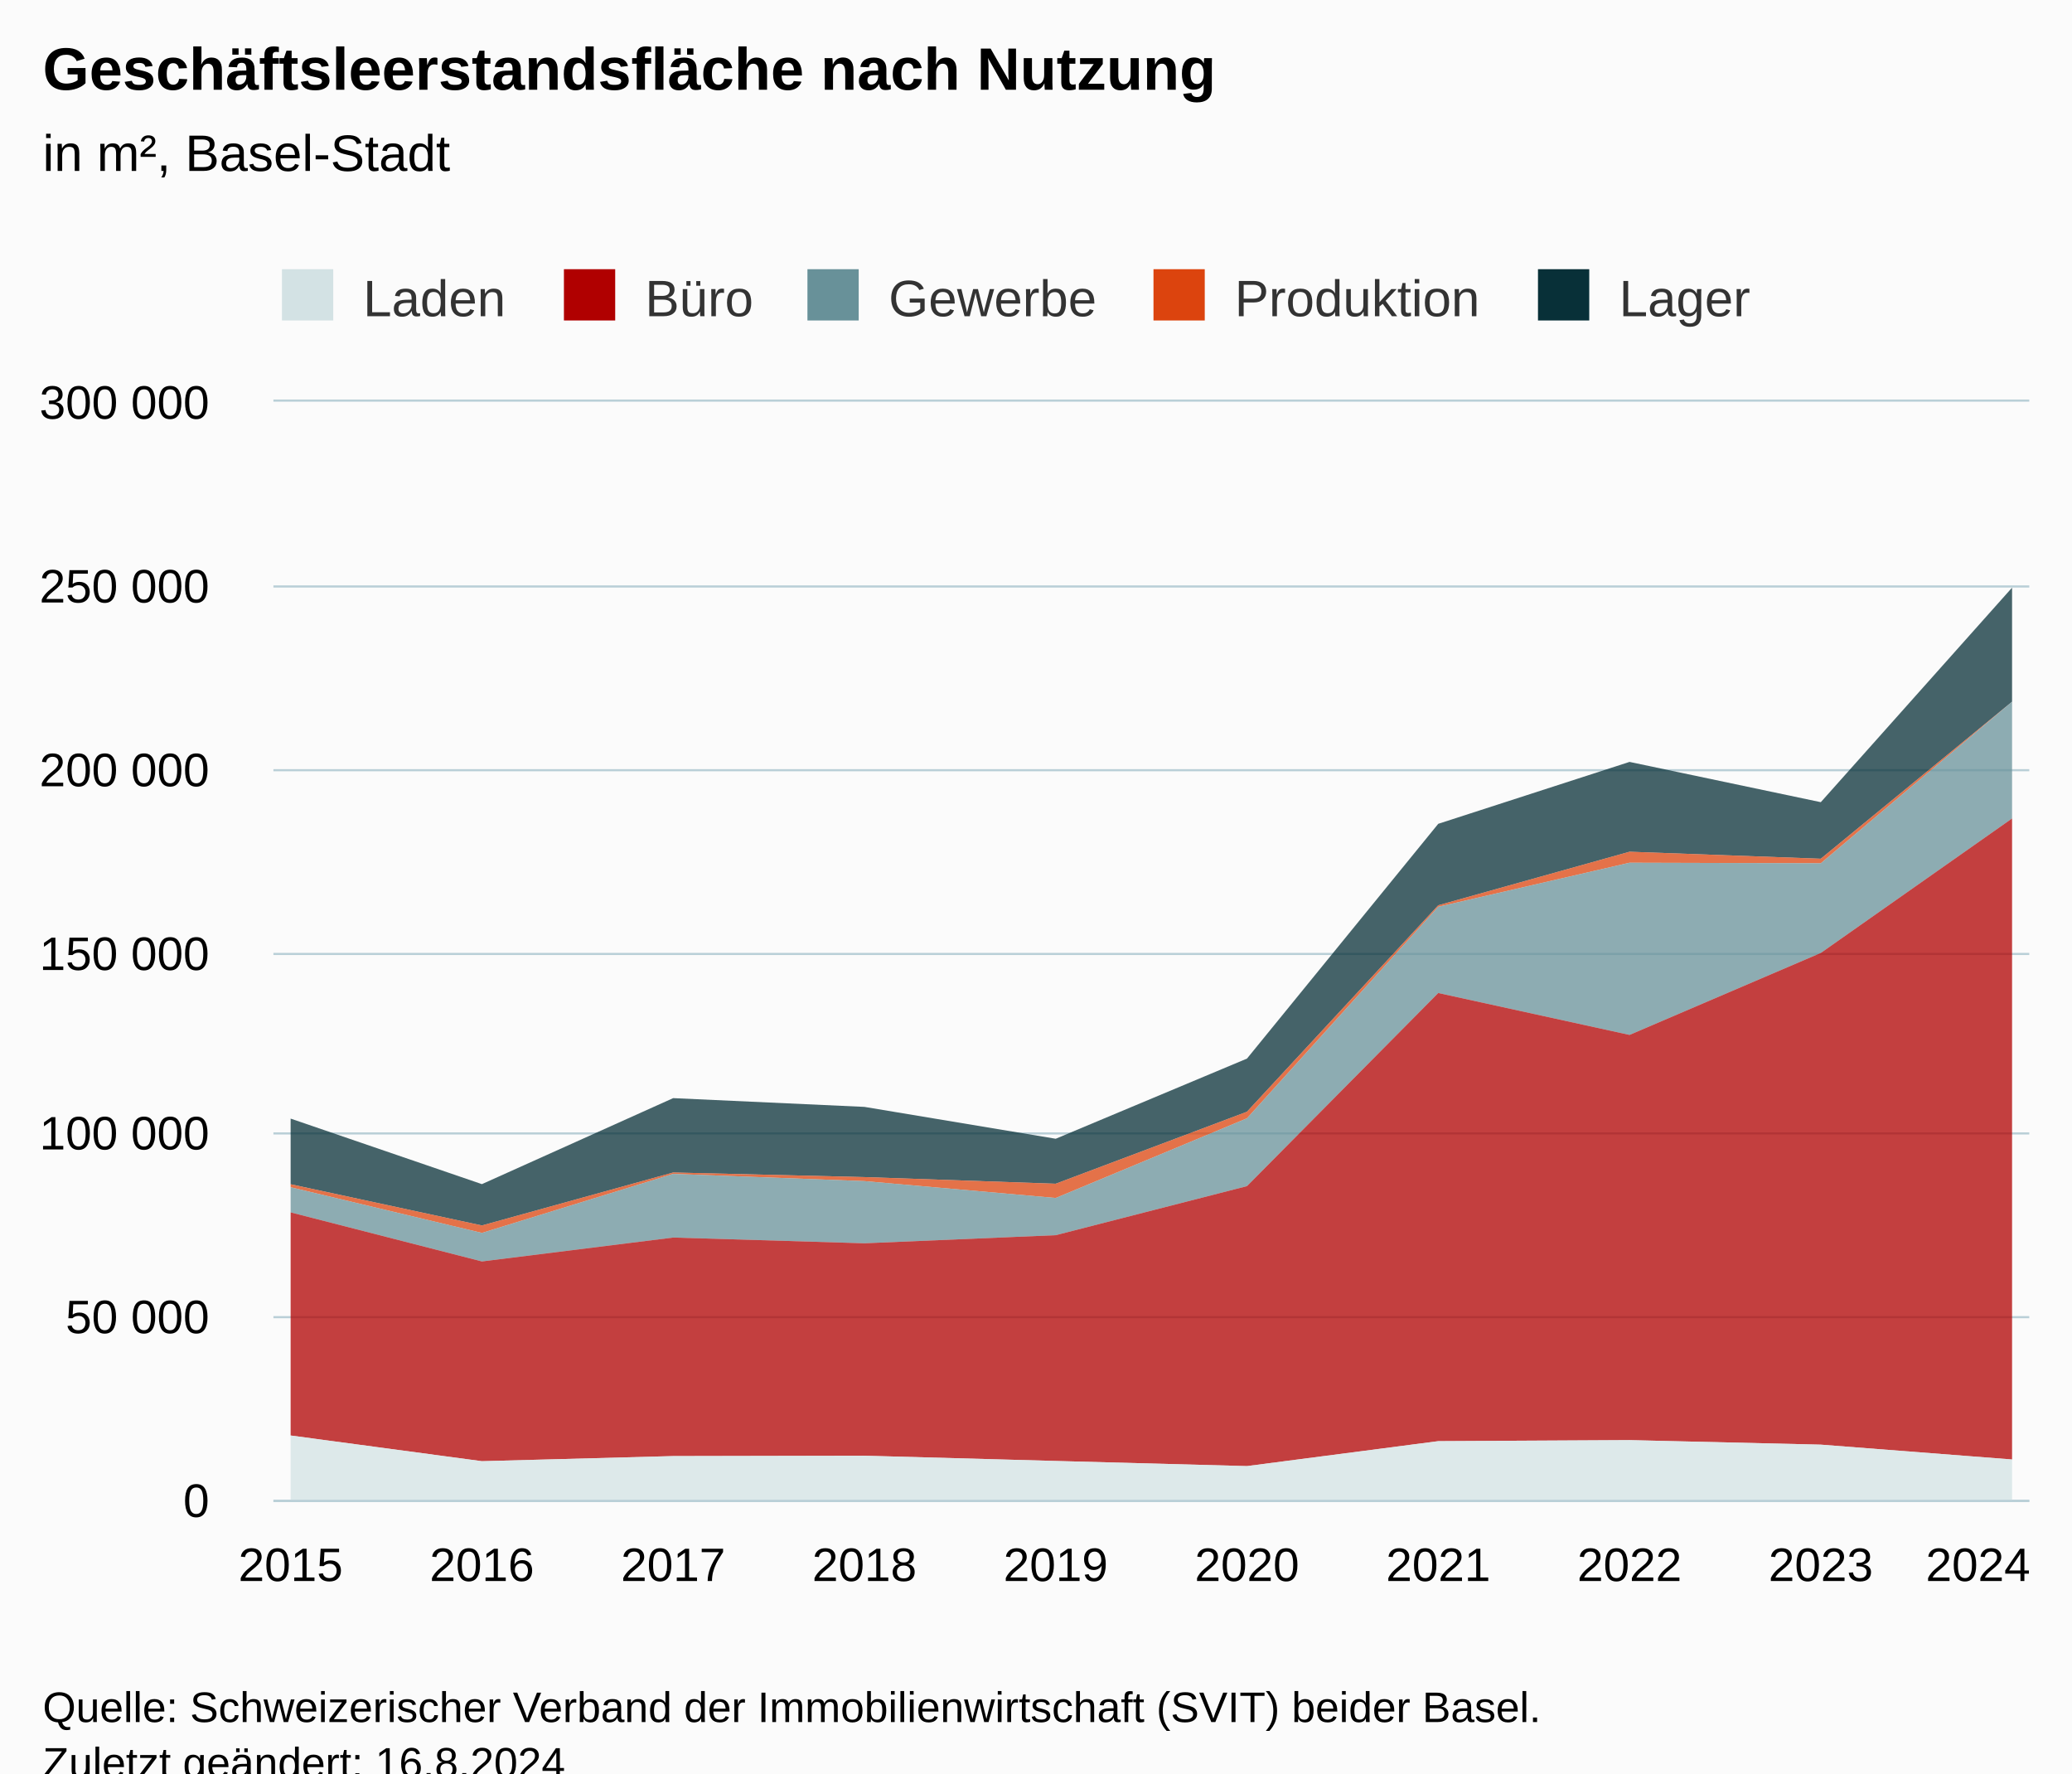
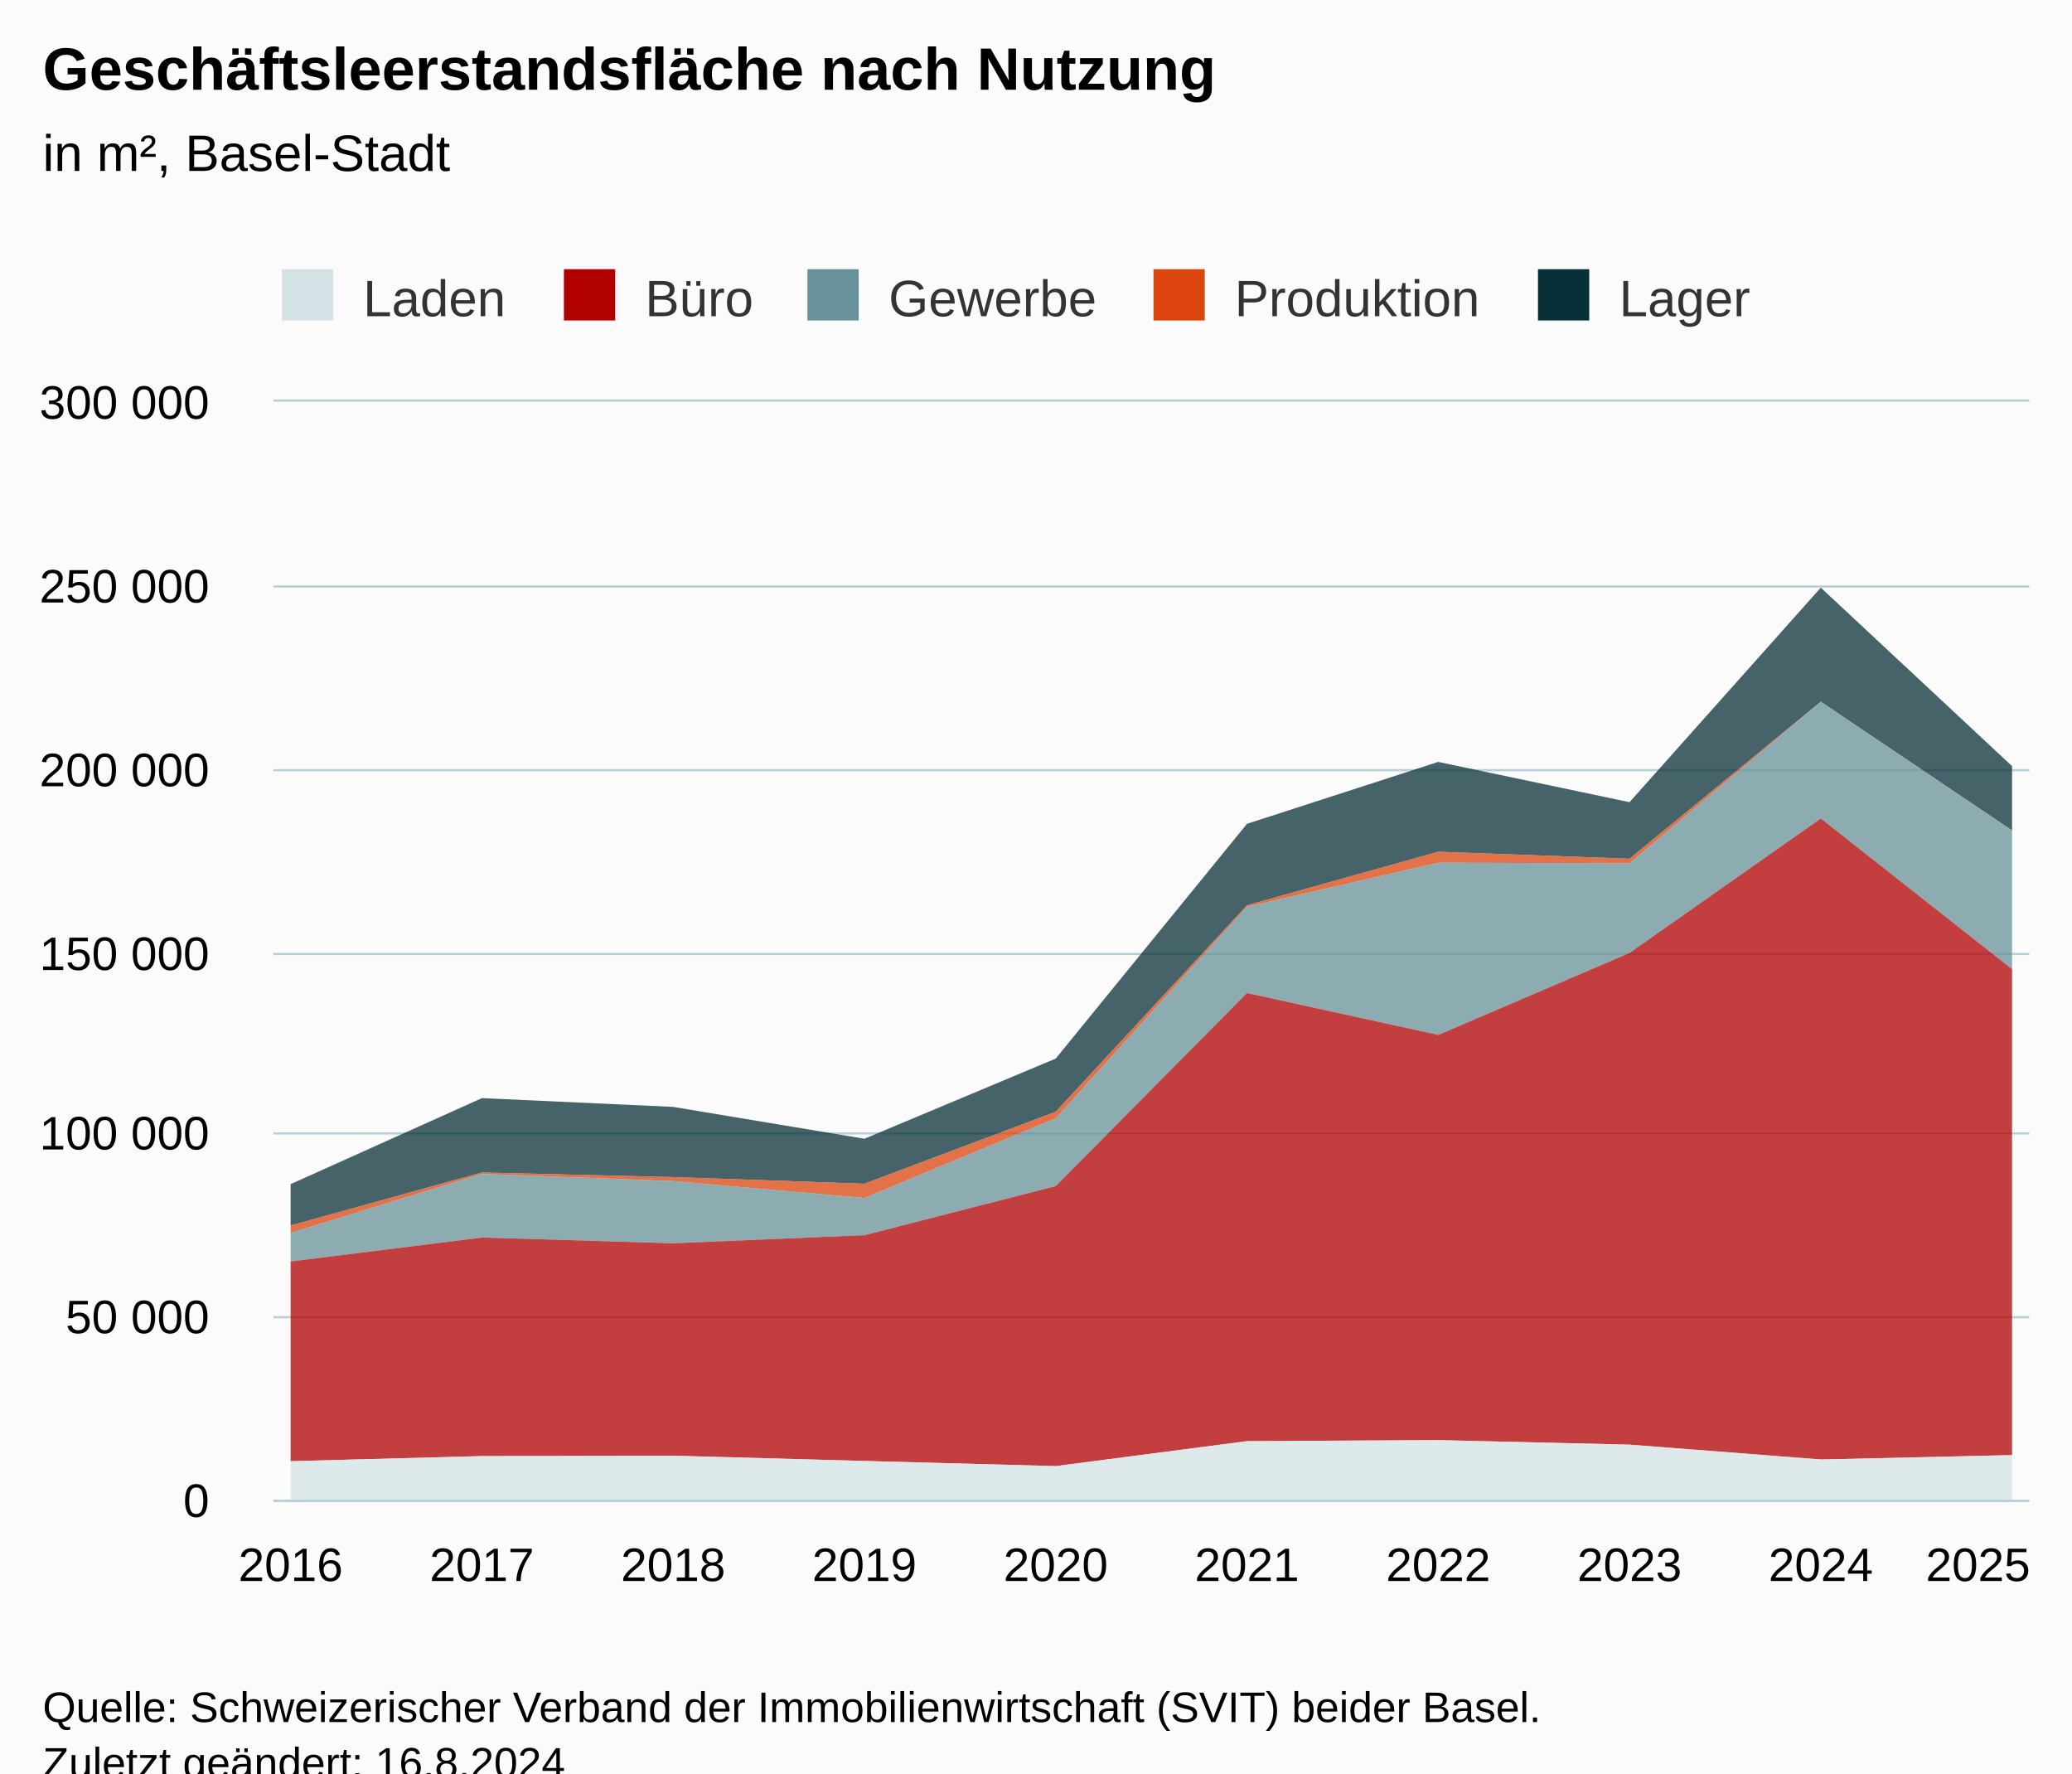
<svg xmlns="http://www.w3.org/2000/svg" version="1.1" class="highcharts-root" style="font-family:Arial;font-size:12px;" viewBox="0 0 485 415">
  <defs>
-     <clipPath id="highcharts-zns221y-57-">
+     <clipPath id="highcharts-skjj1yj-57-">
      <rect x="0" y="0" width="411" height="257" fill="none" />
    </clipPath>
-     <clipPath id="highcharts-zns221y-68-">
+     <clipPath id="highcharts-skjj1yj-68-">
      <rect x="0" y="0" width="411" height="257" fill="none" />
    </clipPath>
-     <clipPath id="highcharts-zns221y-109-">
+     <clipPath id="highcharts-skjj1yj-109-">
      <rect x="64" y="94" width="411" height="257" fill="none" />
    </clipPath>
  </defs>
  <rect fill="#fbfbfb" class="highcharts-background" x="0" y="0" width="485" height="428" rx="0" ry="0" />
  <rect fill="none" class="highcharts-plot-background" x="64" y="94" width="411" height="257" />
  <g class="highcharts-pane-group" data-z-index="0" />
  <g class="highcharts-grid highcharts-xaxis-grid" data-z-index="1">
    <path fill="none" data-z-index="1" class="highcharts-grid-line" d="M 67.5 94 L 67.5 351" opacity="1" />
    <path fill="none" data-z-index="1" class="highcharts-grid-line" d="M 112.5 94 L 112.5 351" opacity="1" />
    <path fill="none" data-z-index="1" class="highcharts-grid-line" d="M 157.5 94 L 157.5 351" opacity="1" />
    <path fill="none" data-z-index="1" class="highcharts-grid-line" d="M 201.5 94 L 201.5 351" opacity="1" />
    <path fill="none" data-z-index="1" class="highcharts-grid-line" d="M 246.5 94 L 246.5 351" opacity="1" />
    <path fill="none" data-z-index="1" class="highcharts-grid-line" d="M 291.5 94 L 291.5 351" opacity="1" />
    <path fill="none" data-z-index="1" class="highcharts-grid-line" d="M 336.5 94 L 336.5 351" opacity="1" />
    <path fill="none" data-z-index="1" class="highcharts-grid-line" d="M 380.5 94 L 380.5 351" opacity="1" />
    <path fill="none" data-z-index="1" class="highcharts-grid-line" d="M 425.5 94 L 425.5 351" opacity="1" />
    <path fill="none" data-z-index="1" class="highcharts-grid-line" d="M 470.5 94 L 470.5 351" opacity="1" />
  </g>
  <g class="highcharts-grid highcharts-yaxis-grid" data-z-index="1">
    <path fill="none" stroke="#B9CFD7" stroke-width="0.5" data-z-index="1" class="highcharts-grid-line" d="M 64 351.25 L 475 351.25" opacity="1" />
    <path fill="none" stroke="#B9CFD7" stroke-width="0.5" data-z-index="1" class="highcharts-grid-line" d="M 64 308.25 L 475 308.25" opacity="1" />
    <path fill="none" stroke="#B9CFD7" stroke-width="0.5" data-z-index="1" class="highcharts-grid-line" d="M 64 265.25 L 475 265.25" opacity="1" />
    <path fill="none" stroke="#B9CFD7" stroke-width="0.5" data-z-index="1" class="highcharts-grid-line" d="M 64 223.25 L 475 223.25" opacity="1" />
    <path fill="none" stroke="#B9CFD7" stroke-width="0.5" data-z-index="1" class="highcharts-grid-line" d="M 64 180.25 L 475 180.25" opacity="1" />
    <path fill="none" stroke="#B9CFD7" stroke-width="0.5" data-z-index="1" class="highcharts-grid-line" d="M 64 137.25 L 475 137.25" opacity="1" />
    <path fill="none" stroke="#B9CFD7" stroke-width="0.5" data-z-index="1" class="highcharts-grid-line" d="M 64 93.75 L 475 93.75" opacity="1" />
  </g>
  <rect fill="none" class="highcharts-plot-border" data-z-index="1" x="64" y="94" width="411" height="257" />
  <g class="highcharts-axis highcharts-xaxis" data-z-index="2">
    <path fill="none" class="highcharts-axis-line" stroke="#B9CFD7" stroke-width="0.5" data-z-index="7" d="M 64 351.25 L 475 351.25" />
  </g>
  <g class="highcharts-axis highcharts-yaxis" data-z-index="2">
    <path fill="none" class="highcharts-axis-line" data-z-index="7" d="M 64 94 L 64 351" />
  </g>
  <g class="highcharts-series-group" data-z-index="3">
-     <g class="highcharts-series highcharts-series-0 highcharts-area-series" data-z-index="0.1" opacity="1" transform="translate(64,94) scale(1 1)" clip-path="url(#highcharts-zns221y-68-)">
-       <path fill="rgb(8,48,56)" fill-opacity="0.75" d="M 4.029 167.782 L 48.801 183.118 L 93.572 162.989 L 138.343 165.039 L 183.114 172.496 L 227.886 153.735 L 272.657 98.792 L 317.428 84.305 L 362.199 93.73 L 406.971 43.524 L 406.971 70.214 L 362.199 106.965 L 317.428 105.33 L 272.657 117.859 L 227.886 166.174 L 183.114 183.022 L 138.343 181.469 L 93.572 180.394 L 48.801 192.791 L 4.029 183.142" class="highcharts-area" data-z-index="0" />
-       <path fill="none" d="M 4.029 167.782 L 48.801 183.118 L 93.572 162.989 L 138.343 165.039 L 183.114 172.496 L 227.886 153.735 L 272.657 98.792 L 317.428 84.305 L 362.199 93.73 L 406.971 43.524" class="highcharts-graph" data-z-index="1" stroke-linejoin="round" stroke-linecap="round" />
+     <g class="highcharts-series highcharts-series-0 highcharts-area-series" data-z-index="0.1" opacity="1" transform="translate(64,94) scale(1 1)" clip-path="url(#highcharts-skjj1yj-68-)">
+       <path fill="rgb(8,48,56)" fill-opacity="0.75" d="M 4.029 183.118 L 48.801 162.989 L 93.572 165.039 L 138.343 172.496 L 183.114 153.735 L 227.886 98.792 L 272.657 84.305 L 317.428 93.73 L 362.199 43.524 L 406.971 85.291 L 406.971 100.344 L 362.199 70.214 L 317.428 106.965 L 272.657 105.33 L 227.886 117.859 L 183.114 166.174 L 138.343 183.022 L 93.572 181.469 L 48.801 180.394 L 4.029 192.791" class="highcharts-area" data-z-index="0" />
+       <path fill="none" d="M 4.029 183.118 L 48.801 162.989 L 93.572 165.039 L 138.343 172.496 L 183.114 153.735 L 227.886 98.792 L 272.657 84.305 L 317.428 93.73 L 362.199 43.524 L 406.971 85.291" class="highcharts-graph" data-z-index="1" stroke-linejoin="round" stroke-linecap="round" />
    </g>
    <g class="highcharts-markers highcharts-series-0 highcharts-area-series" data-z-index="0.1" opacity="1" transform="translate(64,94) scale(1 1)" clip-path="none" />
-     <g class="highcharts-series highcharts-series-1 highcharts-area-series" data-z-index="0.1" opacity="1" transform="translate(64,94) scale(1 1)" clip-path="url(#highcharts-zns221y-68-)">
-       <path fill="rgb(220,68,14)" fill-opacity="0.75" d="M 4.029 183.142 L 48.801 192.791 L 93.572 180.394 L 138.343 181.469 L 183.114 183.022 L 227.886 166.174 L 272.657 117.859 L 317.428 105.33 L 362.199 106.965 L 406.971 70.214 L 406.971 70.214 L 362.199 108.029 L 317.428 107.9 L 272.657 118.211 L 227.886 167.708 L 183.114 186.36 L 138.343 182.409 L 93.572 180.72 L 48.801 194.534 L 4.029 183.846" class="highcharts-area" data-z-index="0" />
-       <path fill="none" d="M 4.029 183.142 L 48.801 192.791 L 93.572 180.394 L 138.343 181.469 L 183.114 183.022 L 227.886 166.174 L 272.657 117.859 L 317.428 105.33 L 362.199 106.965 L 406.971 70.214" class="highcharts-graph" data-z-index="1" stroke-linejoin="round" stroke-linecap="round" />
+     <g class="highcharts-series highcharts-series-1 highcharts-area-series" data-z-index="0.1" opacity="1" transform="translate(64,94) scale(1 1)" clip-path="url(#highcharts-skjj1yj-68-)">
+       <path fill="rgb(220,68,14)" fill-opacity="0.75" d="M 4.029 192.791 L 48.801 180.394 L 93.572 181.469 L 138.343 183.022 L 183.114 166.174 L 227.886 117.859 L 272.657 105.33 L 317.428 106.965 L 362.199 70.214 L 406.971 100.344 L 406.971 100.43 L 362.199 70.214 L 317.428 108.029 L 272.657 107.9 L 227.886 118.211 L 183.114 167.708 L 138.343 186.36 L 93.572 182.409 L 48.801 180.72 L 4.029 194.534" class="highcharts-area" data-z-index="0" />
+       <path fill="none" d="M 4.029 192.791 L 48.801 180.394 L 93.572 181.469 L 138.343 183.022 L 183.114 166.174 L 227.886 117.859 L 272.657 105.33 L 317.428 106.965 L 362.199 70.214 L 406.971 100.344" class="highcharts-graph" data-z-index="1" stroke-linejoin="round" stroke-linecap="round" />
    </g>
    <g class="highcharts-markers highcharts-series-1 highcharts-area-series" data-z-index="0.1" opacity="1" transform="translate(64,94) scale(1 1)" clip-path="none" />
-     <g class="highcharts-series highcharts-series-2 highcharts-area-series" data-z-index="0.1" opacity="1" transform="translate(64,94) scale(1 1)" clip-path="url(#highcharts-zns221y-68-)">
-       <path fill="rgb(104,145,153)" fill-opacity="0.75" d="M 4.029 183.846 L 48.801 194.534 L 93.572 180.72 L 138.343 182.409 L 183.114 186.36 L 227.886 167.708 L 272.657 118.211 L 317.428 107.9 L 362.199 108.029 L 406.971 70.214 L 406.971 97.544 L 362.199 129.016 L 317.428 148.196 L 272.657 138.39 L 227.886 183.584 L 183.114 195.065 L 138.343 196.961 L 93.572 195.616 L 48.801 201.21 L 4.029 189.728" class="highcharts-area" data-z-index="0" />
-       <path fill="none" d="M 4.029 183.846 L 48.801 194.534 L 93.572 180.72 L 138.343 182.409 L 183.114 186.36 L 227.886 167.708 L 272.657 118.211 L 317.428 107.9 L 362.199 108.029 L 406.971 70.214" class="highcharts-graph" data-z-index="1" stroke-linejoin="round" stroke-linecap="round" />
+     <g class="highcharts-series highcharts-series-2 highcharts-area-series" data-z-index="0.1" opacity="1" transform="translate(64,94) scale(1 1)" clip-path="url(#highcharts-skjj1yj-68-)">
+       <path fill="rgb(104,145,153)" fill-opacity="0.75" d="M 4.029 194.534 L 48.801 180.72 L 93.572 182.409 L 138.343 186.36 L 183.114 167.708 L 227.886 118.211 L 272.657 107.9 L 317.428 108.029 L 362.199 70.214 L 406.971 100.43 L 406.971 132.815 L 362.199 97.544 L 317.428 129.016 L 272.657 148.196 L 227.886 138.39 L 183.114 183.584 L 138.343 195.065 L 93.572 196.961 L 48.801 195.616 L 4.029 201.21" class="highcharts-area" data-z-index="0" />
+       <path fill="none" d="M 4.029 194.534 L 48.801 180.72 L 93.572 182.409 L 138.343 186.36 L 183.114 167.708 L 227.886 118.211 L 272.657 107.9 L 317.428 108.029 L 362.199 70.214 L 406.971 100.43" class="highcharts-graph" data-z-index="1" stroke-linejoin="round" stroke-linecap="round" />
    </g>
    <g class="highcharts-markers highcharts-series-2 highcharts-area-series" data-z-index="0.1" opacity="1" transform="translate(64,94) scale(1 1)" clip-path="none" />
-     <g class="highcharts-series highcharts-series-3 highcharts-area-series" data-z-index="0.1" opacity="1" transform="translate(64,94) scale(1 1)" clip-path="url(#highcharts-zns221y-68-)">
-       <path fill="rgb(176,0,0)" fill-opacity="0.75" d="M 4.029 189.728 L 48.801 201.21 L 93.572 195.616 L 138.343 196.961 L 183.114 195.065 L 227.886 183.584 L 272.657 138.39 L 317.428 148.196 L 362.199 129.016 L 406.971 97.544 L 406.971 247.554 L 362.199 244.081 L 317.428 243.022 L 272.657 243.265 L 227.886 249.102 L 183.114 247.899 L 138.343 246.669 L 93.572 246.758 L 48.801 247.954 L 4.029 241.943" class="highcharts-area" data-z-index="0" />
-       <path fill="none" d="M 4.029 189.728 L 48.801 201.21 L 93.572 195.616 L 138.343 196.961 L 183.114 195.065 L 227.886 183.584 L 272.657 138.39 L 317.428 148.196 L 362.199 129.016 L 406.971 97.544" class="highcharts-graph" data-z-index="1" stroke-linejoin="round" stroke-linecap="round" />
+     <g class="highcharts-series highcharts-series-3 highcharts-area-series" data-z-index="0.1" opacity="1" transform="translate(64,94) scale(1 1)" clip-path="url(#highcharts-skjj1yj-68-)">
+       <path fill="rgb(176,0,0)" fill-opacity="0.75" d="M 4.029 201.21 L 48.801 195.616 L 93.572 196.961 L 138.343 195.065 L 183.114 183.584 L 227.886 138.39 L 272.657 148.196 L 317.428 129.016 L 362.199 97.544 L 406.971 132.815 L 406.971 246.529 L 362.199 247.554 L 317.428 244.081 L 272.657 243.022 L 227.886 243.265 L 183.114 249.102 L 138.343 247.899 L 93.572 246.669 L 48.801 246.758 L 4.029 247.954" class="highcharts-area" data-z-index="0" />
+       <path fill="none" d="M 4.029 201.21 L 48.801 195.616 L 93.572 196.961 L 138.343 195.065 L 183.114 183.584 L 227.886 138.39 L 272.657 148.196 L 317.428 129.016 L 362.199 97.544 L 406.971 132.815" class="highcharts-graph" data-z-index="1" stroke-linejoin="round" stroke-linecap="round" />
    </g>
    <g class="highcharts-markers highcharts-series-3 highcharts-area-series" data-z-index="0.1" opacity="1" transform="translate(64,94) scale(1 1)" clip-path="none" />
-     <g class="highcharts-series highcharts-series-4 highcharts-area-series" data-z-index="0.1" opacity="1" transform="translate(64,94) scale(1 1)" clip-path="url(#highcharts-zns221y-68-)">
-       <path fill="rgb(211,226,228)" fill-opacity="0.75" d="M 4.029 241.943 L 48.801 247.954 L 93.572 246.758 L 138.343 246.669 L 183.114 247.899 L 227.886 249.102 L 272.657 243.265 L 317.428 243.022 L 362.199 244.081 L 406.971 247.554 L 406.971 257 L 362.199 257 L 317.428 257 L 272.657 257 L 227.886 257 L 183.114 257 L 138.343 257 L 93.572 257 L 48.801 257 L 4.029 257" class="highcharts-area" data-z-index="0" />
-       <path fill="none" d="M 4.029 241.943 L 48.801 247.954 L 93.572 246.758 L 138.343 246.669 L 183.114 247.899 L 227.886 249.102 L 272.657 243.265 L 317.428 243.022 L 362.199 244.081 L 406.971 247.554" class="highcharts-graph" data-z-index="1" stroke-linejoin="round" stroke-linecap="round" />
+     <g class="highcharts-series highcharts-series-4 highcharts-area-series" data-z-index="0.1" opacity="1" transform="translate(64,94) scale(1 1)" clip-path="url(#highcharts-skjj1yj-68-)">
+       <path fill="rgb(211,226,228)" fill-opacity="0.75" d="M 4.029 247.954 L 48.801 246.758 L 93.572 246.669 L 138.343 247.899 L 183.114 249.102 L 227.886 243.265 L 272.657 243.022 L 317.428 244.081 L 362.199 247.554 L 406.971 246.529 L 406.971 257 L 362.199 257 L 317.428 257 L 272.657 257 L 227.886 257 L 183.114 257 L 138.343 257 L 93.572 257 L 48.801 257 L 4.029 257" class="highcharts-area" data-z-index="0" />
+       <path fill="none" d="M 4.029 247.954 L 48.801 246.758 L 93.572 246.669 L 138.343 247.899 L 183.114 249.102 L 227.886 243.265 L 272.657 243.022 L 317.428 244.081 L 362.199 247.554 L 406.971 246.529" class="highcharts-graph" data-z-index="1" stroke-linejoin="round" stroke-linecap="round" />
    </g>
    <g class="highcharts-markers highcharts-series-4 highcharts-area-series" data-z-index="0.1" opacity="1" transform="translate(64,94) scale(1 1)" clip-path="none" />
  </g>
  <text x="10" text-anchor="start" class="highcharts-title" data-z-index="4" style="color:#000000;font-size:14px;font-weight:bold;fill:#000000;" y="21">
    <tspan>Geschäftsleerstandsfläche nach Nutzung</tspan>
  </text>
  <text x="10" text-anchor="start" class="highcharts-subtitle" data-z-index="4" style="color:#000000;font-size:12px;font-weight:normal;fill:#000000;" y="40">
    <tspan>in m², Basel-Stadt</tspan>
  </text>
  <text x="10" text-anchor="start" class="highcharts-caption" data-z-index="4" style="color:#666666;fill:#666666;" y="385" />
  <g class="highcharts-legend" data-z-index="7" transform="translate(56,56)">
    <rect fill="none" class="highcharts-legend-box" rx="0" ry="0" x="0" y="0" width="363" height="26" visibility="visible" />
    <g data-z-index="1">
      <g>
        <g class="highcharts-legend-item highcharts-area-series highcharts-color-undefined highcharts-series-4" data-z-index="1" transform="translate(8,3)">
          <text x="21" style="color:#333333;cursor:pointer;font-size:12px;font-weight:normal;fill:#333333;" text-anchor="start" data-z-index="2" y="15">
            <tspan>Laden</tspan>
          </text>
          <rect x="2" y="4" width="12" height="12" fill="#D3E2E4" class="highcharts-point" data-z-index="3" />
        </g>
        <g class="highcharts-legend-item highcharts-area-series highcharts-color-undefined highcharts-series-3" data-z-index="1" transform="translate(74,3)">
          <text x="21" y="15" style="color:#333333;cursor:pointer;font-size:12px;font-weight:normal;fill:#333333;" text-anchor="start" data-z-index="2">
            <tspan>Büro</tspan>
          </text>
          <rect x="2" y="4" width="12" height="12" fill="#B00000" class="highcharts-point" data-z-index="3" />
        </g>
        <g class="highcharts-legend-item highcharts-area-series highcharts-color-undefined highcharts-series-2" data-z-index="1" transform="translate(131,3)">
          <text x="21" y="15" style="color:#333333;cursor:pointer;font-size:12px;font-weight:normal;fill:#333333;" text-anchor="start" data-z-index="2">
            <tspan>Gewerbe</tspan>
          </text>
          <rect x="2" y="4" width="12" height="12" fill="#689199" class="highcharts-point" data-z-index="3" />
        </g>
        <g class="highcharts-legend-item highcharts-area-series highcharts-color-undefined highcharts-series-1" data-z-index="1" transform="translate(212,3)">
          <text x="21" y="15" style="color:#333333;cursor:pointer;font-size:12px;font-weight:normal;fill:#333333;" text-anchor="start" data-z-index="2">
            <tspan>Produktion</tspan>
          </text>
          <rect x="2" y="4" width="12" height="12" fill="#DC440E" class="highcharts-point" data-z-index="3" />
        </g>
        <g class="highcharts-legend-item highcharts-area-series highcharts-color-undefined highcharts-series-0" data-z-index="1" transform="translate(302,3)">
          <text x="21" y="15" style="color:#333333;cursor:pointer;font-size:12px;font-weight:normal;fill:#333333;" text-anchor="start" data-z-index="2">
            <tspan>Lager</tspan>
          </text>
          <rect x="2" y="4" width="12" height="12" fill="#083038" class="highcharts-point" data-z-index="3" />
        </g>
      </g>
    </g>
  </g>
  <g class="highcharts-axis-labels highcharts-xaxis-labels" data-z-index="7">
-     <text x="68.029" style="color:#000000;cursor:default;font-size:11px;fill:#000000;" text-anchor="middle" transform="translate(0,0)" y="370" opacity="1">2015</text>
-     <text x="112.801" style="color:#000000;cursor:default;font-size:11px;fill:#000000;" text-anchor="middle" transform="translate(0,0)" y="370" opacity="1">2016</text>
-     <text x="157.572" style="color:#000000;cursor:default;font-size:11px;fill:#000000;" text-anchor="middle" transform="translate(0,0)" y="370" opacity="1">2017</text>
-     <text x="202.343" style="color:#000000;cursor:default;font-size:11px;fill:#000000;" text-anchor="middle" transform="translate(0,0)" y="370" opacity="1">2018</text>
-     <text x="247.114" style="color:#000000;cursor:default;font-size:11px;fill:#000000;" text-anchor="middle" transform="translate(0,0)" y="370" opacity="1">2019</text>
-     <text x="291.886" style="color:#000000;cursor:default;font-size:11px;fill:#000000;" text-anchor="middle" transform="translate(0,0)" y="370" opacity="1">2020</text>
-     <text x="336.657" style="color:#000000;cursor:default;font-size:11px;fill:#000000;" text-anchor="middle" transform="translate(0,0)" y="370" opacity="1">2021</text>
-     <text x="381.428" style="color:#000000;cursor:default;font-size:11px;fill:#000000;" text-anchor="middle" transform="translate(0,0)" y="370" opacity="1">2022</text>
-     <text x="426.199" style="color:#000000;cursor:default;font-size:11px;fill:#000000;" text-anchor="middle" transform="translate(0,0)" y="370" opacity="1">2023</text>
-     <text x="463" style="color:#000000;cursor:default;font-size:11px;fill:#000000;" text-anchor="middle" transform="translate(0,0)" y="370" opacity="1">2024</text>
+     <text x="68.029" style="color:#000000;cursor:default;font-size:11px;fill:#000000;" text-anchor="middle" transform="translate(0,0)" y="370" opacity="1">2016</text>
+     <text x="112.801" style="color:#000000;cursor:default;font-size:11px;fill:#000000;" text-anchor="middle" transform="translate(0,0)" y="370" opacity="1">2017</text>
+     <text x="157.572" style="color:#000000;cursor:default;font-size:11px;fill:#000000;" text-anchor="middle" transform="translate(0,0)" y="370" opacity="1">2018</text>
+     <text x="202.343" style="color:#000000;cursor:default;font-size:11px;fill:#000000;" text-anchor="middle" transform="translate(0,0)" y="370" opacity="1">2019</text>
+     <text x="247.114" style="color:#000000;cursor:default;font-size:11px;fill:#000000;" text-anchor="middle" transform="translate(0,0)" y="370" opacity="1">2020</text>
+     <text x="291.886" style="color:#000000;cursor:default;font-size:11px;fill:#000000;" text-anchor="middle" transform="translate(0,0)" y="370" opacity="1">2021</text>
+     <text x="336.657" style="color:#000000;cursor:default;font-size:11px;fill:#000000;" text-anchor="middle" transform="translate(0,0)" y="370" opacity="1">2022</text>
+     <text x="381.428" style="color:#000000;cursor:default;font-size:11px;fill:#000000;" text-anchor="middle" transform="translate(0,0)" y="370" opacity="1">2023</text>
+     <text x="426.199" style="color:#000000;cursor:default;font-size:11px;fill:#000000;" text-anchor="middle" transform="translate(0,0)" y="370" opacity="1">2024</text>
+     <text x="463" style="color:#000000;cursor:default;font-size:11px;fill:#000000;" text-anchor="middle" transform="translate(0,0)" y="370" opacity="1">2025</text>
  </g>
  <g class="highcharts-axis-labels highcharts-yaxis-labels" data-z-index="7">
    <text x="49" style="color:#000000;cursor:default;font-size:11px;fill:#000000;" text-anchor="end" transform="translate(0,0)" y="355" opacity="1">0</text>
    <text x="49" style="color:#000000;cursor:default;font-size:11px;fill:#000000;" text-anchor="end" transform="translate(0,0)" y="312" opacity="1">
      <tspan>50 000</tspan>
    </text>
    <text x="49" style="color:#000000;cursor:default;font-size:11px;fill:#000000;" text-anchor="end" transform="translate(0,0)" y="269" opacity="1">
      <tspan>100 000</tspan>
    </text>
    <text x="49" style="color:#000000;cursor:default;font-size:11px;fill:#000000;" text-anchor="end" transform="translate(0,0)" y="227" opacity="1">
      <tspan>150 000</tspan>
    </text>
    <text x="49" style="color:#000000;cursor:default;font-size:11px;fill:#000000;" text-anchor="end" transform="translate(0,0)" y="184" opacity="1">
      <tspan>200 000</tspan>
    </text>
    <text x="49" style="color:#000000;cursor:default;font-size:11px;fill:#000000;" text-anchor="end" transform="translate(0,0)" y="141" opacity="1">
      <tspan>250 000</tspan>
    </text>
    <text x="49" style="color:#000000;cursor:default;font-size:11px;fill:#000000;" text-anchor="end" transform="translate(0,0)" y="98" opacity="1">
      <tspan>300 000</tspan>
    </text>
  </g>
  <text x="10" class="highcharts-credits" text-anchor="start" data-z-index="8" style="cursor:default;color:#000000;font-size:10px;fill:#000000;" y="403">
    <tspan>Quelle: Schweizerischer Verband der Immobilienwirtschaft (SVIT) beider Basel.</tspan>
    <tspan x="10" dy="13">Zuletzt geändert: 16.8.2024</tspan>
  </text>
-   <g class="highcharts-control-points" data-z-index="99" clip-path="url(#highcharts-zns221y-109-)" />
+   <g class="highcharts-control-points" data-z-index="99" clip-path="url(#highcharts-skjj1yj-109-)" />
</svg>
